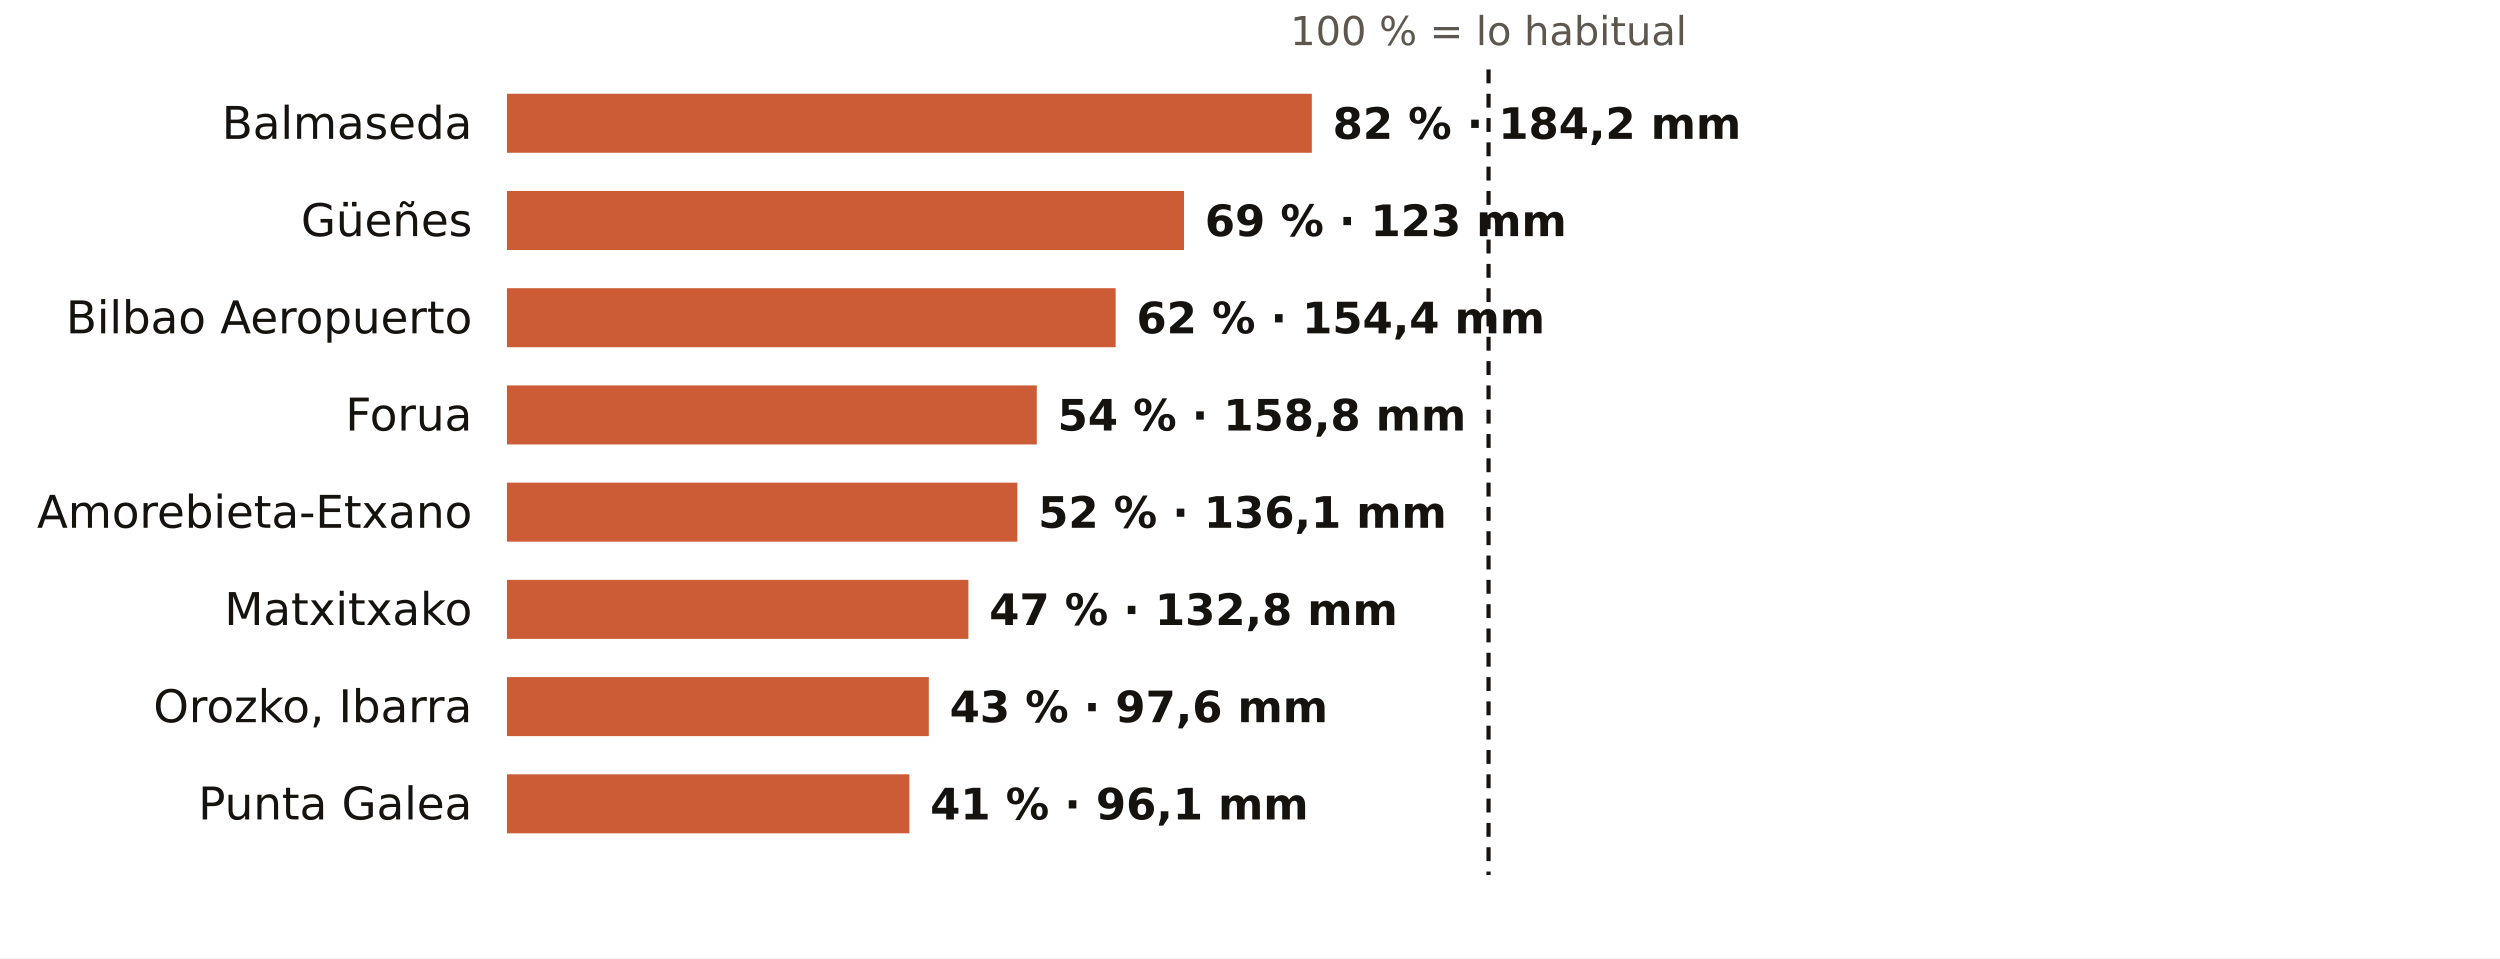
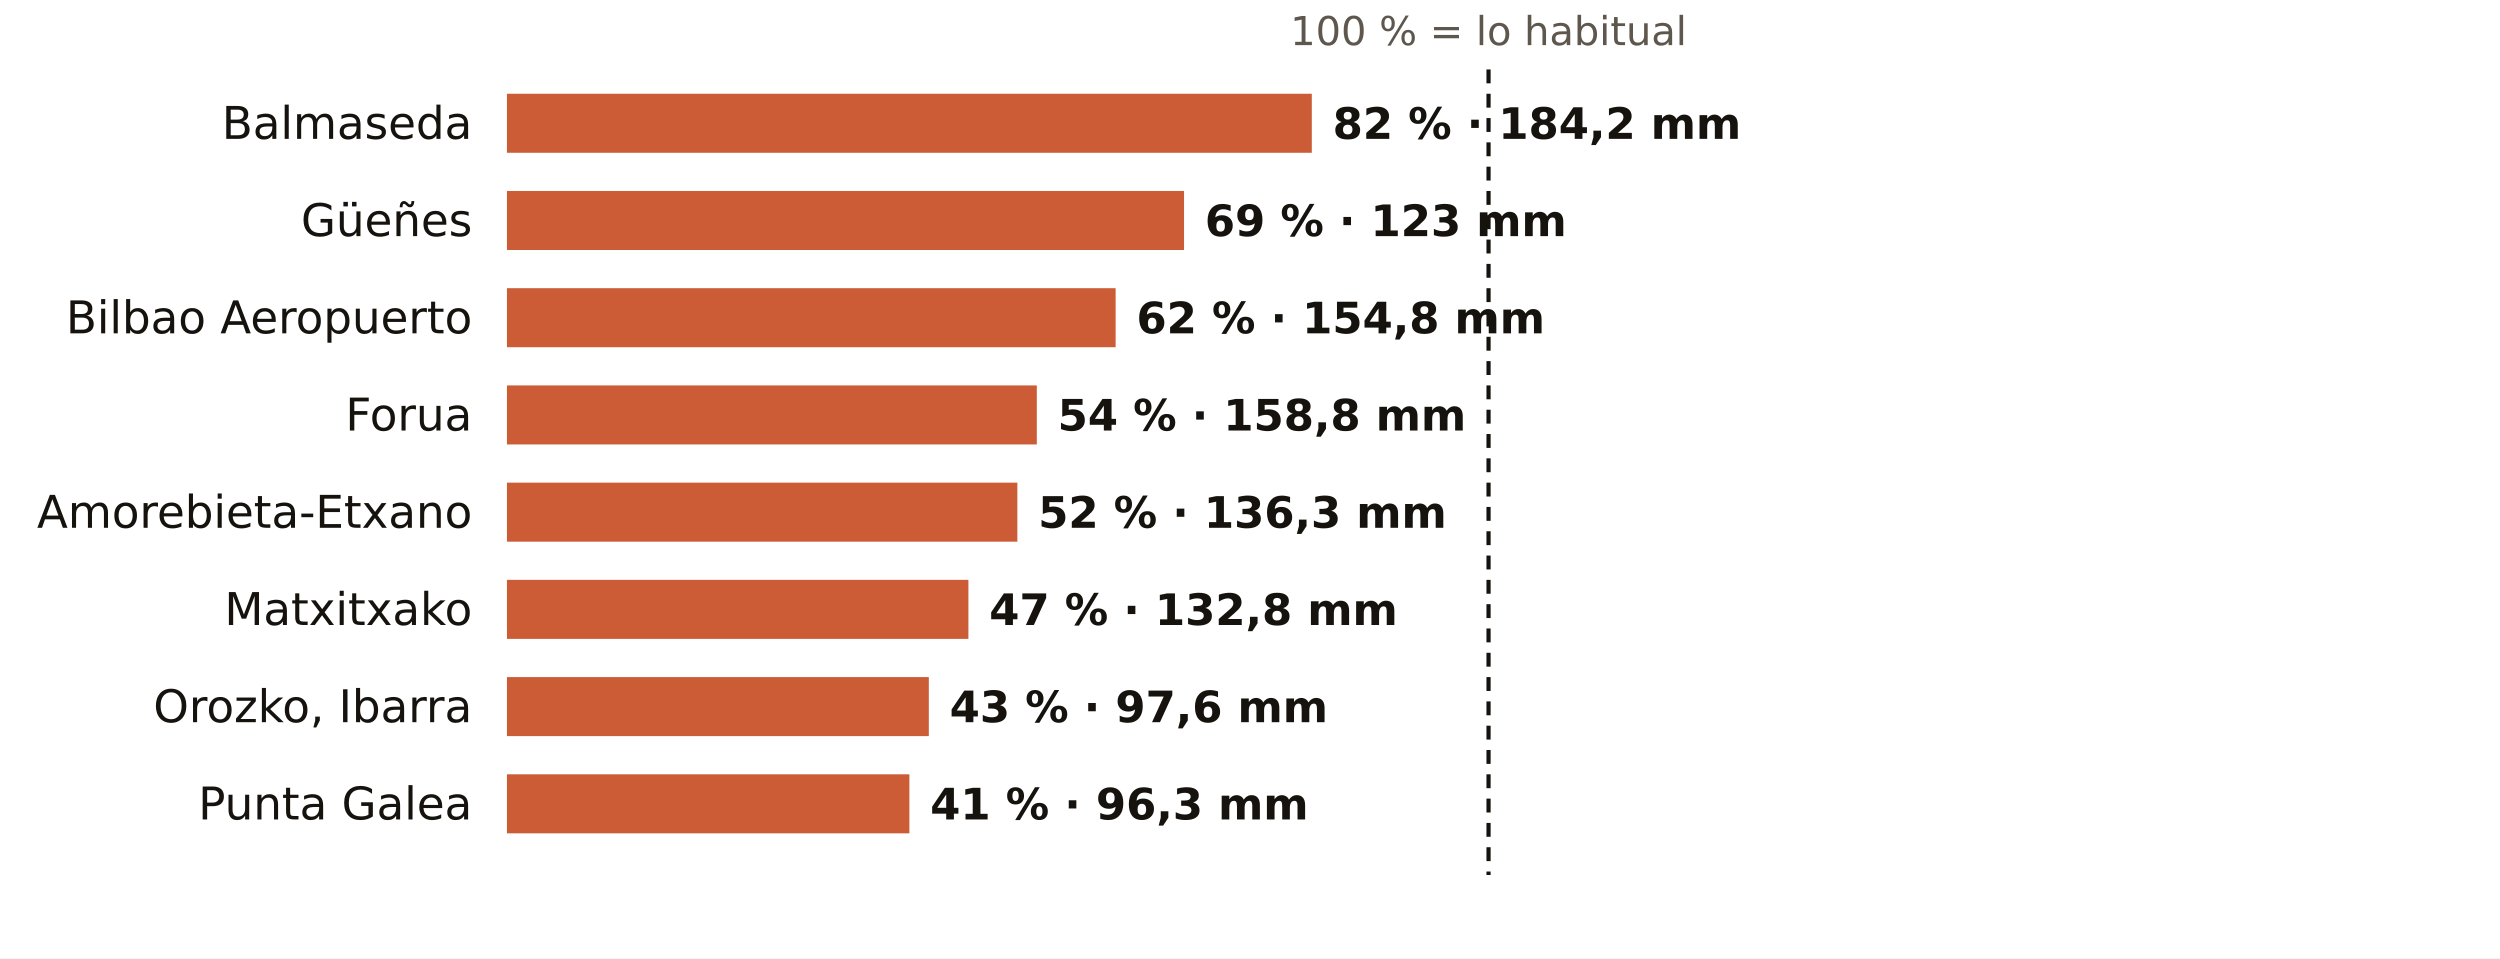
<svg xmlns="http://www.w3.org/2000/svg" viewBox="0 0 720 276" width="720" height="276" role="img" aria-label="El otoño en los pluviómetros de AEMET de Bizkaia: % de lo habitual">
  <rect width="720" height="276" fill="#FFFFFF" />
  <text x="428.7" y="13.0" font-size="11.5" fill="#5E574E" text-anchor="middle" font-weight="400" font-family="Public Sans, DejaVu Sans, Arial, sans-serif">100 % = lo habitual</text>
  <text x="136.0" y="40.0" font-size="13" fill="#16130F" text-anchor="end" font-weight="500" font-family="Public Sans, DejaVu Sans, Arial, sans-serif">Balmaseda</text>
  <rect x="146" y="27" width="231.8" height="17" fill="#C4461A" opacity="0.88" />
  <text x="383.8" y="40.0" font-size="12.5" fill="#16130F" text-anchor="start" font-weight="600" font-family="Public Sans, DejaVu Sans, Arial, sans-serif">82 % · 184,2 mm</text>
  <text x="136.0" y="68.0" font-size="13" fill="#16130F" text-anchor="end" font-weight="500" font-family="Public Sans, DejaVu Sans, Arial, sans-serif">Güeñes</text>
  <rect x="146" y="55" width="195.0" height="17" fill="#C4461A" opacity="0.88" />
  <text x="347.0" y="68.0" font-size="12.5" fill="#16130F" text-anchor="start" font-weight="600" font-family="Public Sans, DejaVu Sans, Arial, sans-serif">69 % · 123 mm</text>
  <text x="136.0" y="96.0" font-size="13" fill="#16130F" text-anchor="end" font-weight="500" font-family="Public Sans, DejaVu Sans, Arial, sans-serif">Bilbao Aeropuerto</text>
  <rect x="146" y="83" width="175.3" height="17" fill="#C4461A" opacity="0.88" />
-   <text x="327.3" y="96.0" font-size="12.5" fill="#16130F" text-anchor="start" font-weight="600" font-family="Public Sans, DejaVu Sans, Arial, sans-serif">62 % · 154,4 mm</text>
+   <text x="327.3" y="96.0" font-size="12.5" fill="#16130F" text-anchor="start" font-weight="600" font-family="Public Sans, DejaVu Sans, Arial, sans-serif">62 % · 154,8 mm</text>
  <text x="136.0" y="124.0" font-size="13" fill="#16130F" text-anchor="end" font-weight="500" font-family="Public Sans, DejaVu Sans, Arial, sans-serif">Forua</text>
  <rect x="146" y="111" width="152.6" height="17" fill="#C4461A" opacity="0.88" />
  <text x="304.6" y="124.0" font-size="12.5" fill="#16130F" text-anchor="start" font-weight="600" font-family="Public Sans, DejaVu Sans, Arial, sans-serif">54 % · 158,8 mm</text>
  <text x="136.0" y="152.0" font-size="13" fill="#16130F" text-anchor="end" font-weight="500" font-family="Public Sans, DejaVu Sans, Arial, sans-serif">Amorebieta-Etxano</text>
  <rect x="146" y="139" width="147.0" height="17" fill="#C4461A" opacity="0.88" />
-   <text x="299.0" y="152.0" font-size="12.5" fill="#16130F" text-anchor="start" font-weight="600" font-family="Public Sans, DejaVu Sans, Arial, sans-serif">52 % · 136,1 mm</text>
+   <text x="299.0" y="152.0" font-size="12.5" fill="#16130F" text-anchor="start" font-weight="600" font-family="Public Sans, DejaVu Sans, Arial, sans-serif">52 % · 136,3 mm</text>
  <text x="136.0" y="180.0" font-size="13" fill="#16130F" text-anchor="end" font-weight="500" font-family="Public Sans, DejaVu Sans, Arial, sans-serif">Matxitxako</text>
  <rect x="146" y="167" width="132.9" height="17" fill="#C4461A" opacity="0.88" />
  <text x="284.9" y="180.0" font-size="12.5" fill="#16130F" text-anchor="start" font-weight="600" font-family="Public Sans, DejaVu Sans, Arial, sans-serif">47 % · 132,8 mm</text>
  <text x="136.0" y="208.0" font-size="13" fill="#16130F" text-anchor="end" font-weight="500" font-family="Public Sans, DejaVu Sans, Arial, sans-serif">Orozko, Ibarra</text>
  <rect x="146" y="195" width="121.5" height="17" fill="#C4461A" opacity="0.88" />
  <text x="273.5" y="208.0" font-size="12.5" fill="#16130F" text-anchor="start" font-weight="600" font-family="Public Sans, DejaVu Sans, Arial, sans-serif">43 % · 97,6 mm</text>
  <text x="136.0" y="236.0" font-size="13" fill="#16130F" text-anchor="end" font-weight="500" font-family="Public Sans, DejaVu Sans, Arial, sans-serif">Punta Galea</text>
  <rect x="146" y="223" width="115.9" height="17" fill="#C4461A" opacity="0.88" />
-   <text x="267.9" y="236.0" font-size="12.5" fill="#16130F" text-anchor="start" font-weight="600" font-family="Public Sans, DejaVu Sans, Arial, sans-serif">41 % · 96,1 mm</text>
+   <text x="267.9" y="236.0" font-size="12.5" fill="#16130F" text-anchor="start" font-weight="600" font-family="Public Sans, DejaVu Sans, Arial, sans-serif">41 % · 96,3 mm</text>
  <line x1="428.7" x2="428.7" y1="20" y2="252" stroke="#16130F" stroke-width="1.2" stroke-dasharray="4 3" />
</svg>
